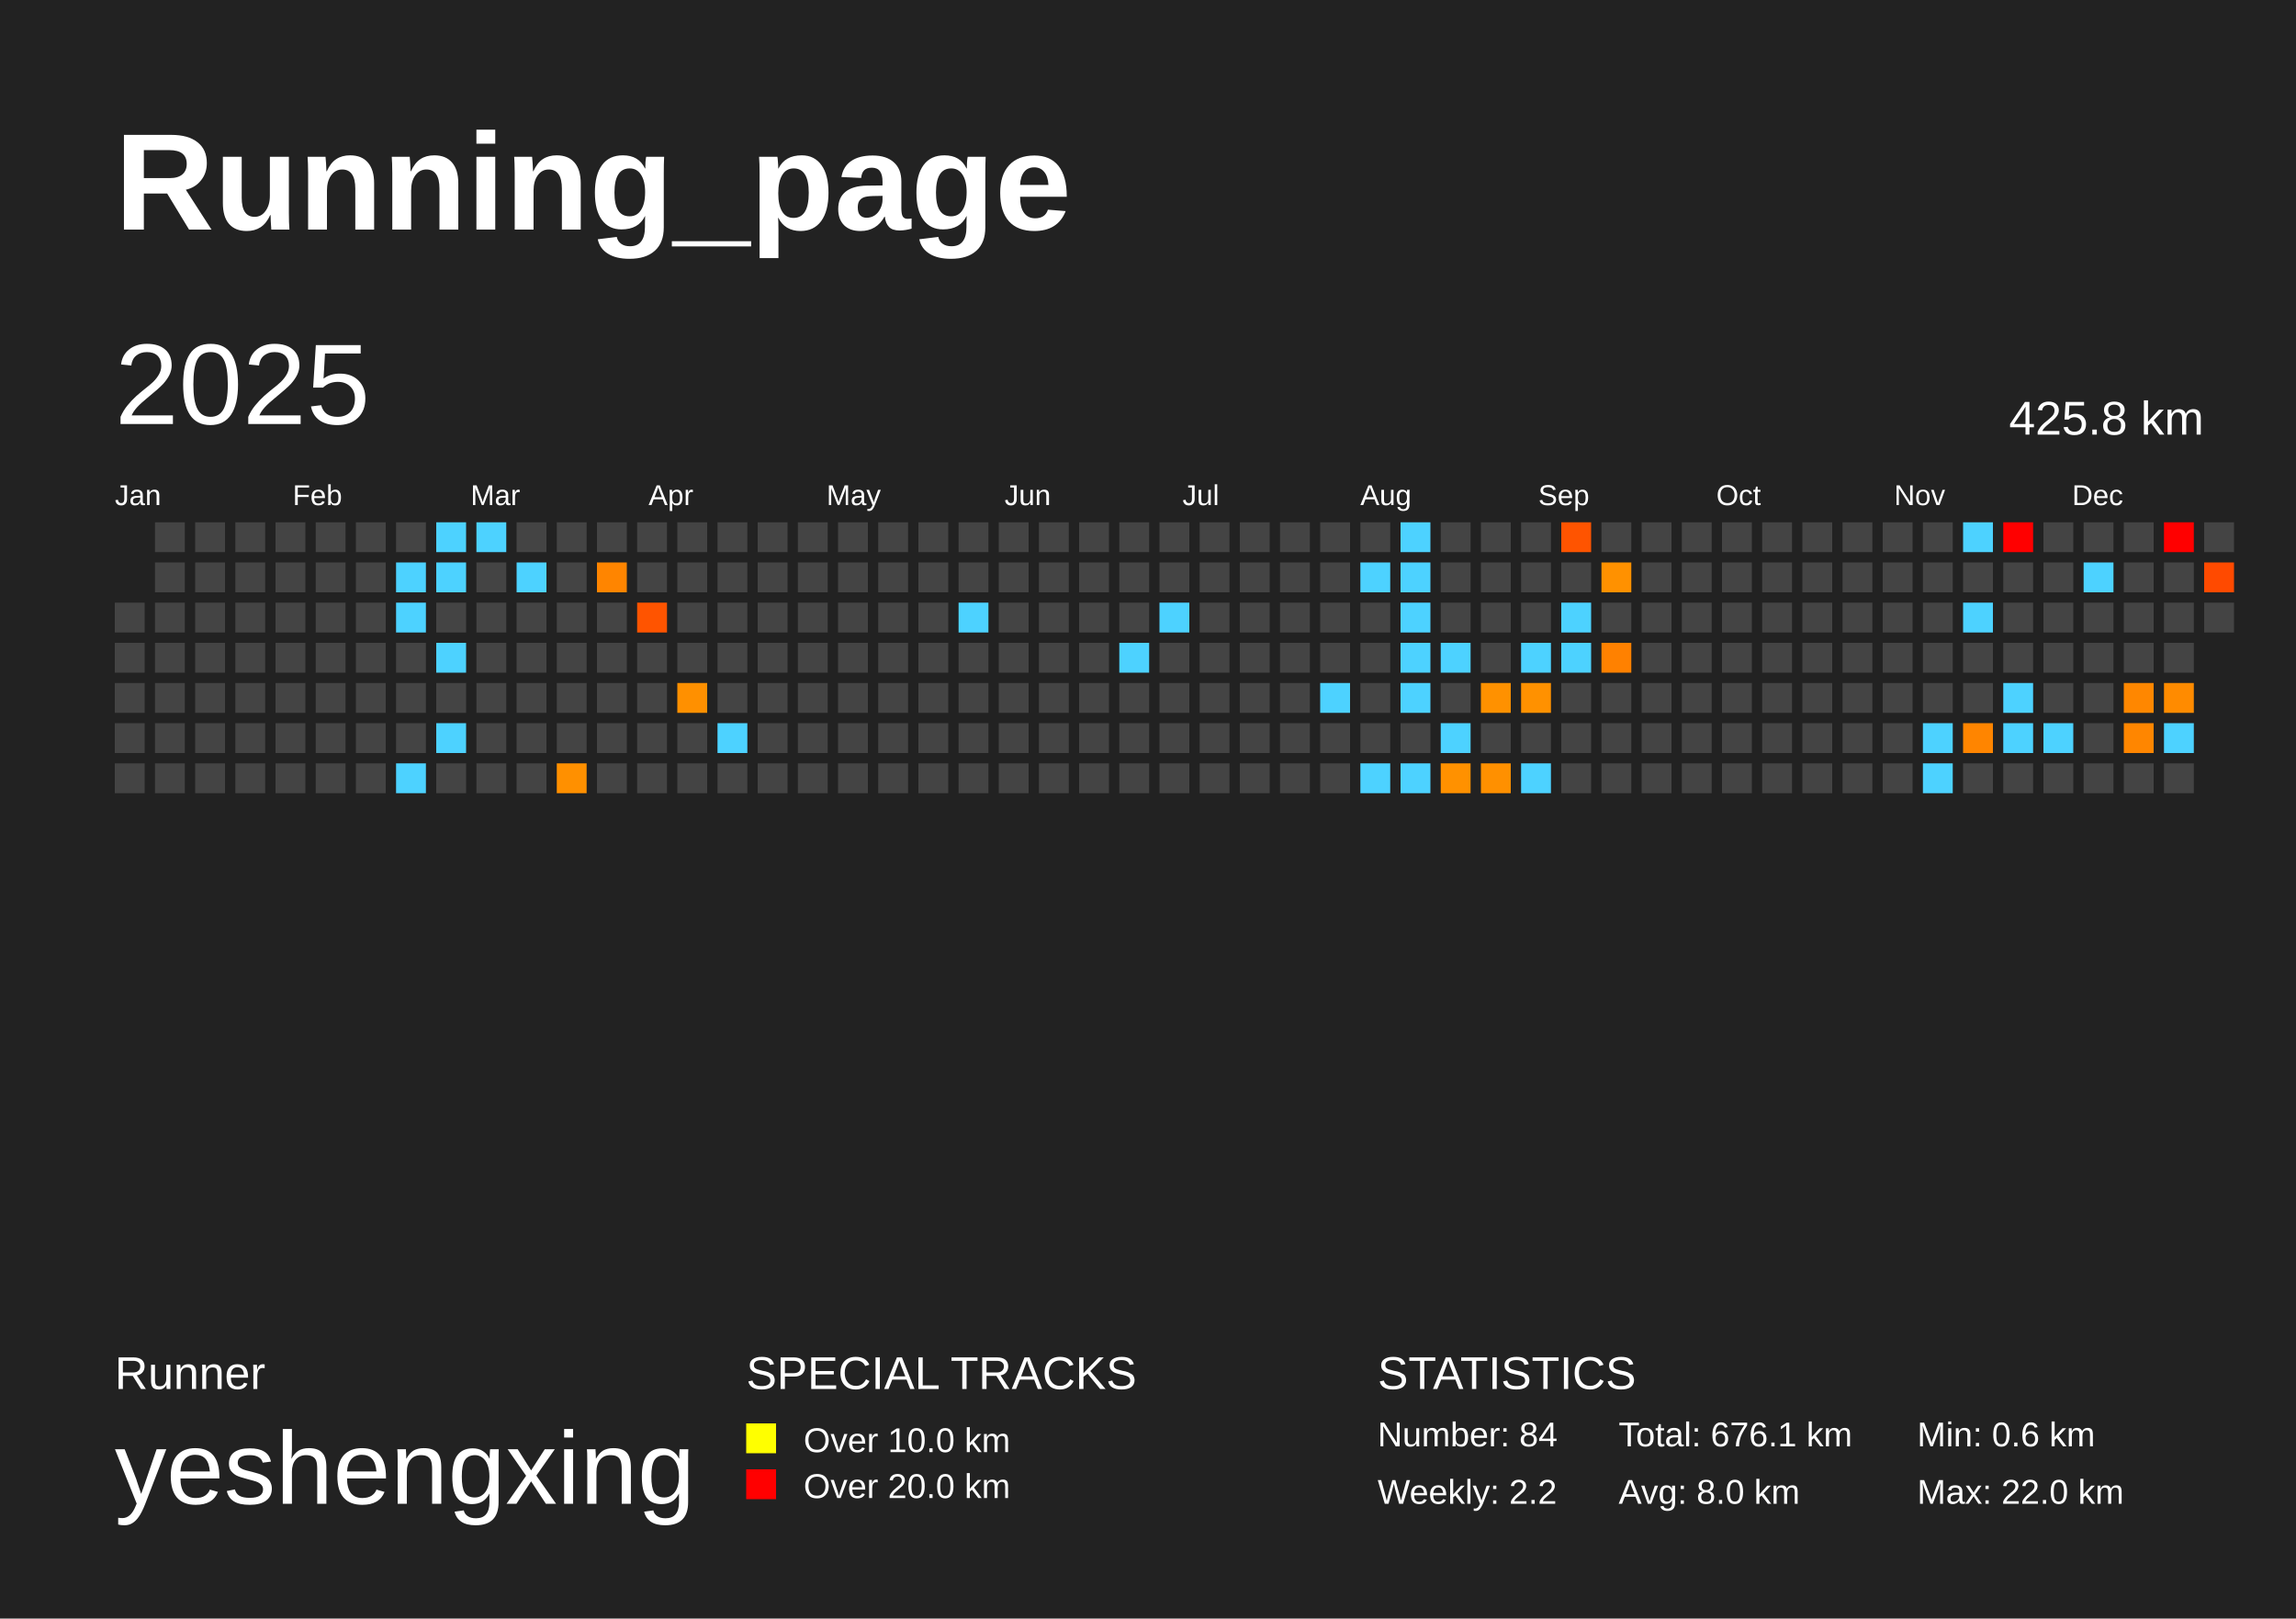
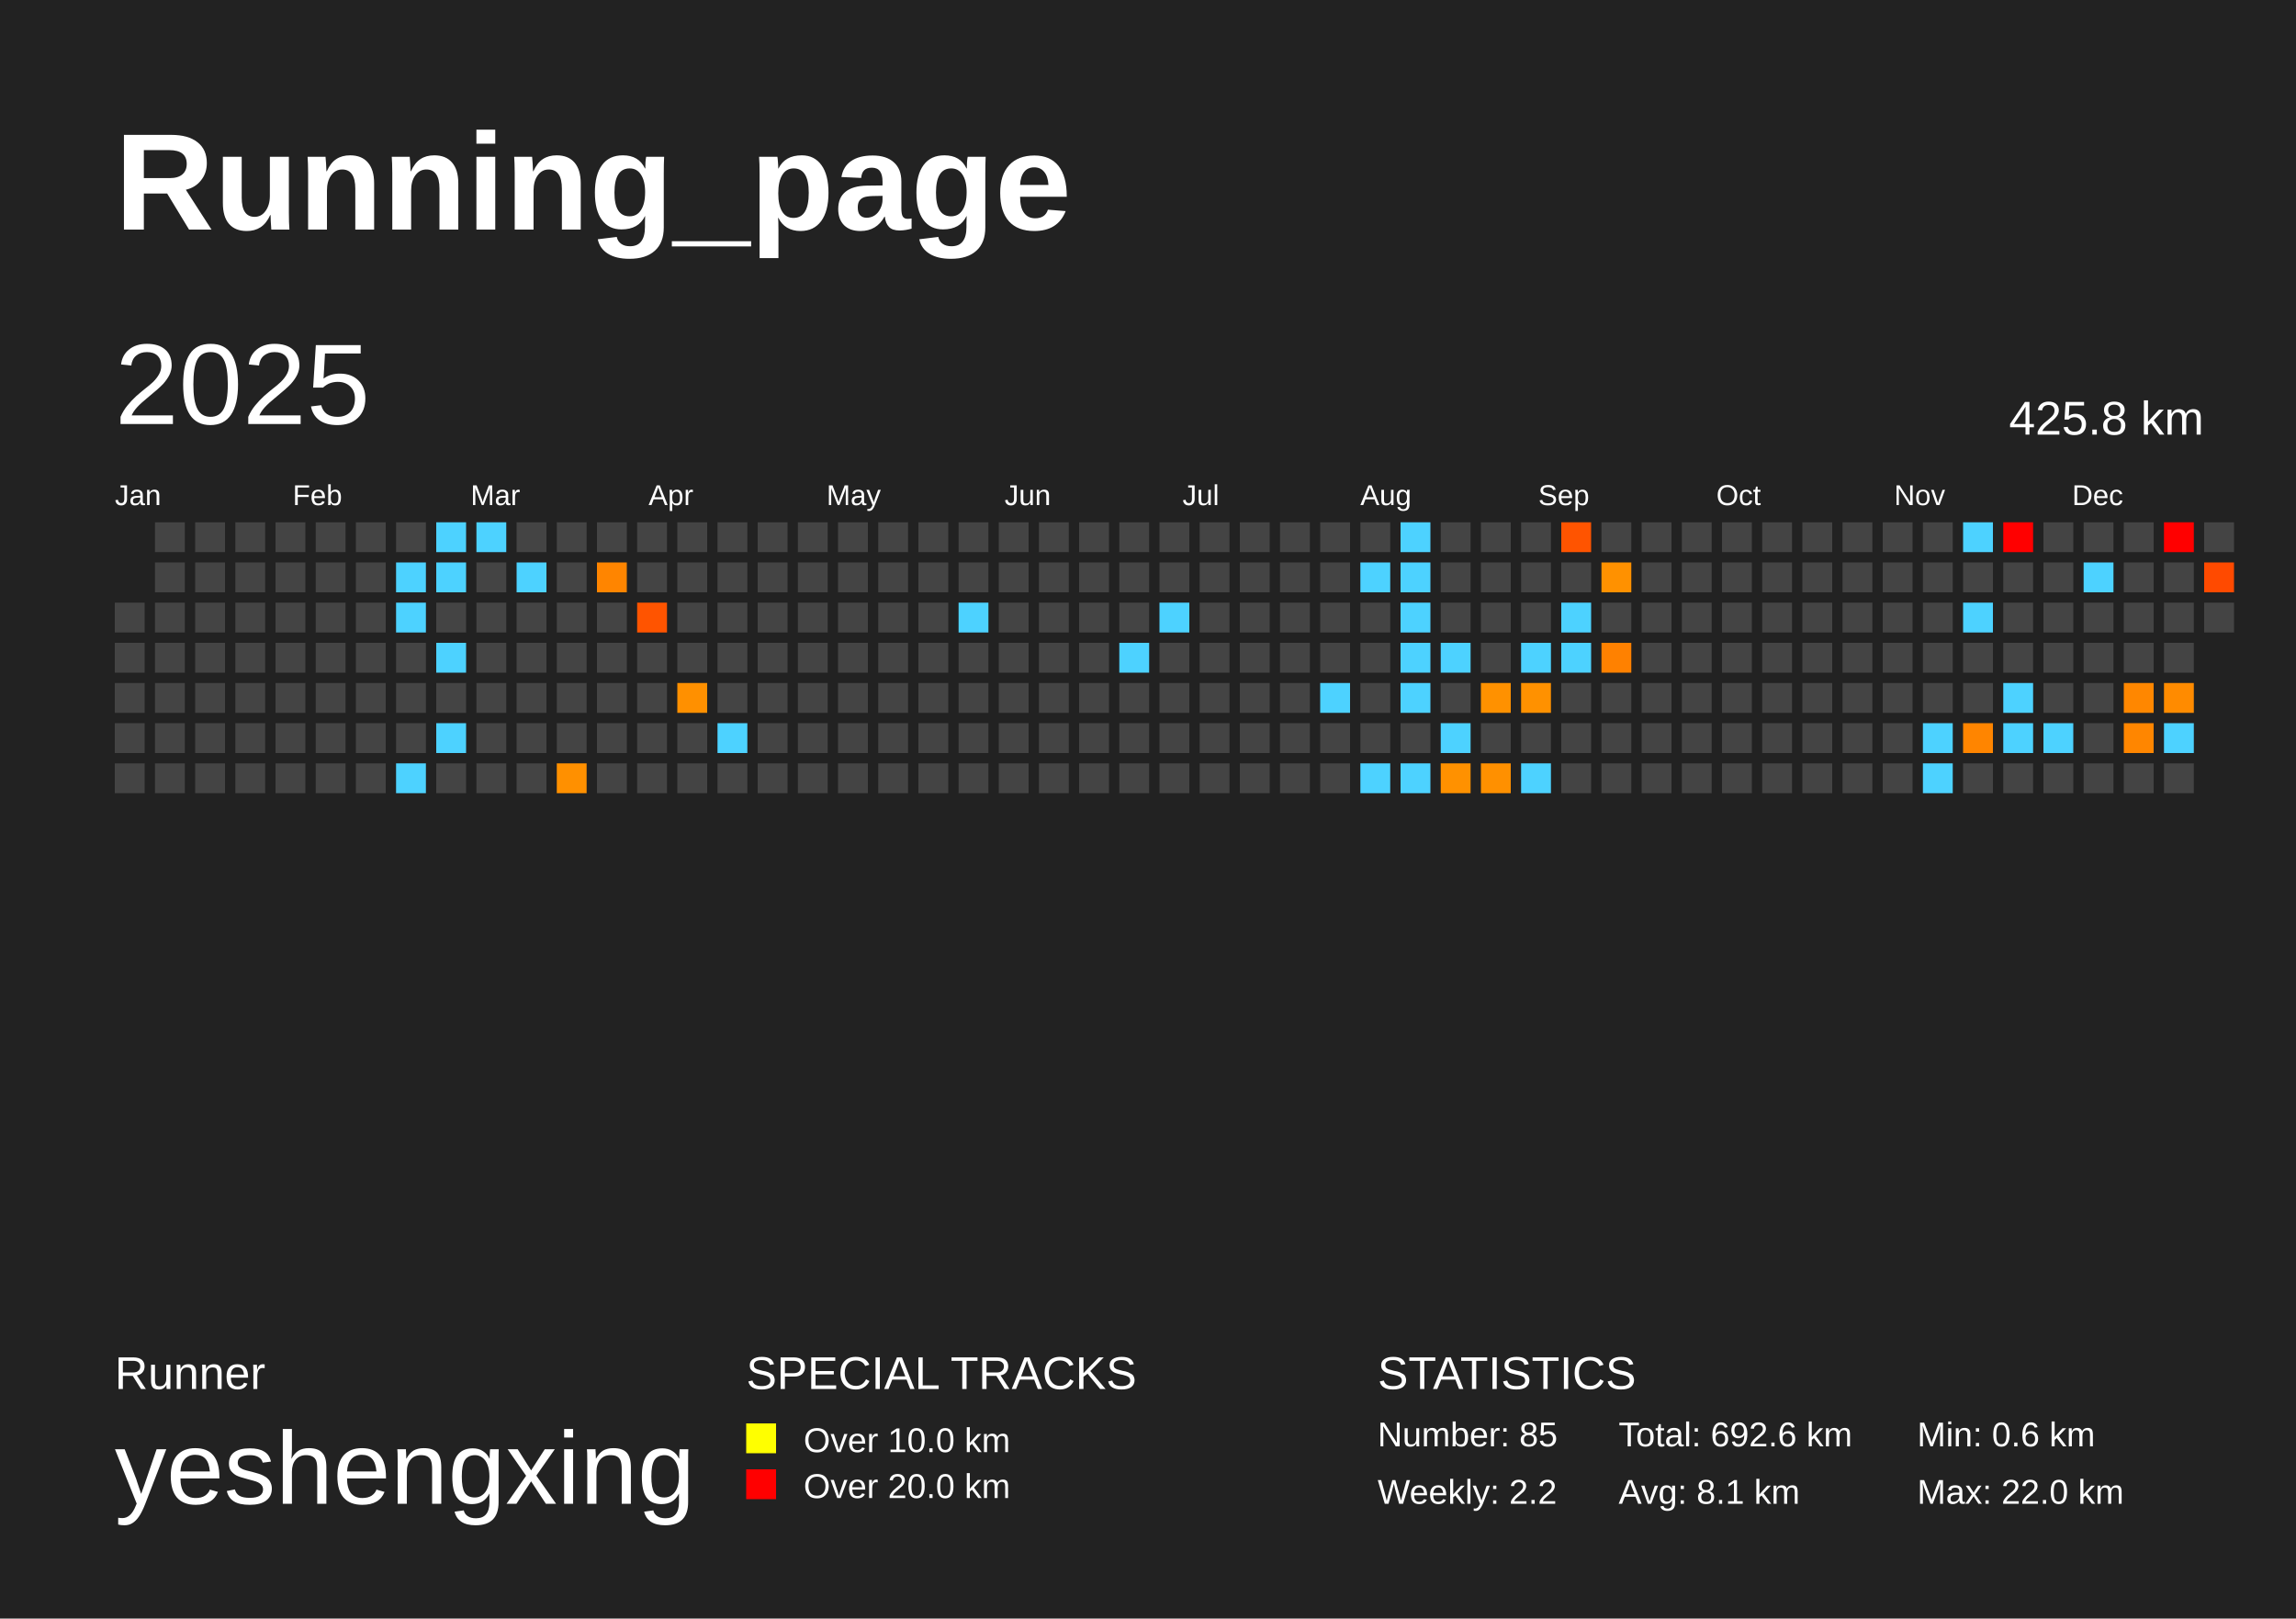
<svg xmlns="http://www.w3.org/2000/svg" baseProfile="full" height="141mm" version="1.1" viewBox="0,0,200,141" width="200mm">
  <defs />
  <rect fill="#222222" height="141" width="200" x="0" y="0" />
  <text fill="#FFFFFF" style="font-size:12px; font-family:Arial; font-weight:bold;" x="10" y="20">Running_page</text>
  <text fill="#FFFFFF" style="font-size:4px; font-family:Arial" x="10" y="121">Runner</text>
  <text fill="#FFFFFF" style="font-size:9px; font-family:Arial" x="10" y="131">yeshengxing</text>
  <text fill="#FFFFFF" style="font-size:4px; font-family:Arial" x="65" y="121">SPECIAL TRACKS</text>
  <rect fill="yellow" height="2.6" width="2.6" x="65" y="124" />
  <text fill="#FFFFFF" style="font-size:3px; font-family:Arial" x="70" y="126.5">Over 10.0 km</text>
  <rect fill="red" height="2.6" width="2.6" x="65" y="128" />
  <text fill="#FFFFFF" style="font-size:3px; font-family:Arial" x="70" y="130.5">Over 20.0 km</text>
  <text fill="#FFFFFF" style="font-size:4px; font-family:Arial" x="120" y="121">STATISTICS</text>
-   <text fill="#FFFFFF" style="font-size:3px; font-family:Arial" x="120" y="126">Number: 84</text>
+   <text fill="#FFFFFF" style="font-size:3px; font-family:Arial" x="120" y="126">Number: 85</text>
  <text fill="#FFFFFF" style="font-size:3px; font-family:Arial" x="120" y="131">Weekly: 2.2</text>
-   <text fill="#FFFFFF" style="font-size:3px; font-family:Arial" x="141" y="126">Total: 676.1 km</text>
-   <text fill="#FFFFFF" style="font-size:3px; font-family:Arial" x="141" y="131">Avg: 8.0 km</text>
+   <text fill="#FFFFFF" style="font-size:3px; font-family:Arial" x="141" y="126">Total: 692.6 km</text>
+   <text fill="#FFFFFF" style="font-size:3px; font-family:Arial" x="141" y="131">Avg: 8.1 km</text>
  <text fill="#FFFFFF" style="font-size:3px; font-family:Arial" x="167" y="126">Min: 0.6 km</text>
  <text fill="#FFFFFF" style="font-size:3px; font-family:Arial" x="167" y="131">Max: 22.0 km</text>
  <text dominant-baseline="hanging" fill="#FFFFFF" style="font-size:10.0px; font-family:Arial;" x="10" y="30">2025</text>
  <text dominant-baseline="hanging" fill="#FFFFFF" style="font-size:4.125px; font-family:Arial;" x="175" y="35">425.8 km</text>
  <text fill="#FFFFFF" style="font-size:2.5px; font-family:Arial" x="10.0" y="44">Jan</text>
  <text fill="#FFFFFF" style="font-size:2.5px; font-family:Arial" x="25.5" y="44">Feb</text>
  <text fill="#FFFFFF" style="font-size:2.5px; font-family:Arial" x="41.0" y="44">Mar</text>
  <text fill="#FFFFFF" style="font-size:2.5px; font-family:Arial" x="56.5" y="44">Apr</text>
  <text fill="#FFFFFF" style="font-size:2.5px; font-family:Arial" x="72.0" y="44">May</text>
  <text fill="#FFFFFF" style="font-size:2.5px; font-family:Arial" x="87.5" y="44">Jun</text>
  <text fill="#FFFFFF" style="font-size:2.5px; font-family:Arial" x="103.0" y="44">Jul</text>
  <text fill="#FFFFFF" style="font-size:2.5px; font-family:Arial" x="118.5" y="44">Aug</text>
  <text fill="#FFFFFF" style="font-size:2.5px; font-family:Arial" x="134.0" y="44">Sep</text>
  <text fill="#FFFFFF" style="font-size:2.5px; font-family:Arial" x="149.5" y="44">Oct</text>
  <text fill="#FFFFFF" style="font-size:2.5px; font-family:Arial" x="165.0" y="44">Nov</text>
  <text fill="#FFFFFF" style="font-size:2.5px; font-family:Arial" x="180.5" y="44">Dec</text>
  <rect fill="#444444" height="2.6" width="2.6" x="10.0" y="52.5" />
  <rect fill="#444444" height="2.6" width="2.6" x="10.0" y="56.0" />
  <rect fill="#444444" height="2.6" width="2.6" x="10.0" y="59.5" />
  <rect fill="#444444" height="2.6" width="2.6" x="10.0" y="63.0" />
  <rect fill="#444444" height="2.6" width="2.6" x="10.0" y="66.5" />
  <rect fill="#444444" height="2.6" width="2.6" x="13.5" y="45.5" />
  <rect fill="#444444" height="2.6" width="2.6" x="13.5" y="49.0" />
  <rect fill="#444444" height="2.6" width="2.6" x="13.5" y="52.5" />
  <rect fill="#444444" height="2.6" width="2.6" x="13.5" y="56.0" />
  <rect fill="#444444" height="2.6" width="2.6" x="13.5" y="59.5" />
  <rect fill="#444444" height="2.6" width="2.6" x="13.5" y="63.0" />
  <rect fill="#444444" height="2.6" width="2.6" x="13.5" y="66.5" />
  <rect fill="#444444" height="2.6" width="2.6" x="17.0" y="45.5" />
  <rect fill="#444444" height="2.6" width="2.6" x="17.0" y="49.0" />
  <rect fill="#444444" height="2.6" width="2.6" x="17.0" y="52.5" />
  <rect fill="#444444" height="2.6" width="2.6" x="17.0" y="56.0" />
  <rect fill="#444444" height="2.6" width="2.6" x="17.0" y="59.5" />
  <rect fill="#444444" height="2.6" width="2.6" x="17.0" y="63.0" />
  <rect fill="#444444" height="2.6" width="2.6" x="17.0" y="66.5" />
  <rect fill="#444444" height="2.6" width="2.6" x="20.5" y="45.5" />
  <rect fill="#444444" height="2.6" width="2.6" x="20.5" y="49.0" />
  <rect fill="#444444" height="2.6" width="2.6" x="20.5" y="52.5" />
  <rect fill="#444444" height="2.6" width="2.6" x="20.5" y="56.0" />
  <rect fill="#444444" height="2.6" width="2.6" x="20.5" y="59.5" />
  <rect fill="#444444" height="2.6" width="2.6" x="20.5" y="63.0" />
  <rect fill="#444444" height="2.6" width="2.6" x="20.5" y="66.5" />
  <rect fill="#444444" height="2.6" width="2.6" x="24.0" y="45.5" />
  <rect fill="#444444" height="2.6" width="2.6" x="24.0" y="49.0" />
  <rect fill="#444444" height="2.6" width="2.6" x="24.0" y="52.5" />
  <rect fill="#444444" height="2.6" width="2.6" x="24.0" y="56.0" />
  <rect fill="#444444" height="2.6" width="2.6" x="24.0" y="59.5" />
  <rect fill="#444444" height="2.6" width="2.6" x="24.0" y="63.0" />
  <rect fill="#444444" height="2.6" width="2.6" x="24.0" y="66.5" />
  <rect fill="#444444" height="2.6" width="2.6" x="27.5" y="45.5" />
  <rect fill="#444444" height="2.6" width="2.6" x="27.5" y="49.0" />
  <rect fill="#444444" height="2.6" width="2.6" x="27.5" y="52.5" />
  <rect fill="#444444" height="2.6" width="2.6" x="27.5" y="56.0" />
  <rect fill="#444444" height="2.6" width="2.6" x="27.5" y="59.5" />
  <rect fill="#444444" height="2.6" width="2.6" x="27.5" y="63.0" />
  <rect fill="#444444" height="2.6" width="2.6" x="27.5" y="66.5" />
  <rect fill="#444444" height="2.6" width="2.6" x="31.0" y="45.5" />
  <rect fill="#444444" height="2.6" width="2.6" x="31.0" y="49.0" />
  <rect fill="#444444" height="2.6" width="2.6" x="31.0" y="52.5" />
  <rect fill="#444444" height="2.6" width="2.6" x="31.0" y="56.0" />
  <rect fill="#444444" height="2.6" width="2.6" x="31.0" y="59.5" />
  <rect fill="#444444" height="2.6" width="2.6" x="31.0" y="63.0" />
  <rect fill="#444444" height="2.6" width="2.6" x="31.0" y="66.5" />
  <rect fill="#444444" height="2.6" width="2.6" x="34.5" y="45.5" />
  <rect fill="#4dd2ff" height="2.6" width="2.6" x="34.5" y="49.0" />
  <rect fill="#4dd2ff" height="2.6" width="2.6" x="34.5" y="52.5" />
  <rect fill="#444444" height="2.6" width="2.6" x="34.5" y="56.0" />
  <rect fill="#444444" height="2.6" width="2.6" x="34.5" y="59.5" />
  <rect fill="#444444" height="2.6" width="2.6" x="34.5" y="63.0" />
  <rect fill="#4dd2ff" height="2.6" width="2.6" x="34.5" y="66.5" />
  <rect fill="#4dd2ff" height="2.6" width="2.6" x="38.0" y="45.5" />
  <rect fill="#4dd2ff" height="2.6" width="2.6" x="38.0" y="49.0" />
  <rect fill="#444444" height="2.6" width="2.6" x="38.0" y="52.5" />
  <rect fill="#4dd2ff" height="2.6" width="2.6" x="38.0" y="56.0" />
  <rect fill="#444444" height="2.6" width="2.6" x="38.0" y="59.5" />
  <rect fill="#4dd2ff" height="2.6" width="2.6" x="38.0" y="63.0" />
  <rect fill="#444444" height="2.6" width="2.6" x="38.0" y="66.5" />
  <rect fill="#4dd2ff" height="2.6" width="2.6" x="41.5" y="45.5" />
  <rect fill="#444444" height="2.6" width="2.6" x="41.5" y="49.0" />
  <rect fill="#444444" height="2.6" width="2.6" x="41.5" y="52.5" />
  <rect fill="#444444" height="2.6" width="2.6" x="41.5" y="56.0" />
  <rect fill="#444444" height="2.6" width="2.6" x="41.5" y="59.5" />
  <rect fill="#444444" height="2.6" width="2.6" x="41.5" y="63.0" />
  <rect fill="#444444" height="2.6" width="2.6" x="41.5" y="66.5" />
  <rect fill="#444444" height="2.6" width="2.6" x="45.0" y="45.5" />
  <rect fill="#4dd2ff" height="2.6" width="2.6" x="45.0" y="49.0" />
  <rect fill="#444444" height="2.6" width="2.6" x="45.0" y="52.5" />
  <rect fill="#444444" height="2.6" width="2.6" x="45.0" y="56.0" />
  <rect fill="#444444" height="2.6" width="2.6" x="45.0" y="59.5" />
  <rect fill="#444444" height="2.6" width="2.6" x="45.0" y="63.0" />
  <rect fill="#444444" height="2.6" width="2.6" x="45.0" y="66.5" />
  <rect fill="#444444" height="2.6" width="2.6" x="48.5" y="45.5" />
  <rect fill="#444444" height="2.6" width="2.6" x="48.5" y="49.0" />
  <rect fill="#444444" height="2.6" width="2.6" x="48.5" y="52.5" />
  <rect fill="#444444" height="2.6" width="2.6" x="48.5" y="56.0" />
  <rect fill="#444444" height="2.6" width="2.6" x="48.5" y="59.5" />
  <rect fill="#444444" height="2.6" width="2.6" x="48.5" y="63.0" />
  <rect fill="#ff9000" height="2.6" width="2.6" x="48.5" y="66.5" />
  <rect fill="#444444" height="2.6" width="2.6" x="52.0" y="45.5" />
  <rect fill="#ff8500" height="2.6" width="2.6" x="52.0" y="49.0" />
  <rect fill="#444444" height="2.6" width="2.6" x="52.0" y="52.5" />
  <rect fill="#444444" height="2.6" width="2.6" x="52.0" y="56.0" />
  <rect fill="#444444" height="2.6" width="2.6" x="52.0" y="59.5" />
  <rect fill="#444444" height="2.6" width="2.6" x="52.0" y="63.0" />
  <rect fill="#444444" height="2.6" width="2.6" x="52.0" y="66.5" />
  <rect fill="#444444" height="2.6" width="2.6" x="55.5" y="45.5" />
  <rect fill="#444444" height="2.6" width="2.6" x="55.5" y="49.0" />
  <rect fill="#ff5400" height="2.6" width="2.6" x="55.5" y="52.5" />
  <rect fill="#444444" height="2.6" width="2.6" x="55.5" y="56.0" />
  <rect fill="#444444" height="2.6" width="2.6" x="55.5" y="59.5" />
  <rect fill="#444444" height="2.6" width="2.6" x="55.5" y="63.0" />
  <rect fill="#444444" height="2.6" width="2.6" x="55.5" y="66.5" />
  <rect fill="#444444" height="2.6" width="2.6" x="59.0" y="45.5" />
  <rect fill="#444444" height="2.6" width="2.6" x="59.0" y="49.0" />
  <rect fill="#444444" height="2.6" width="2.6" x="59.0" y="52.5" />
  <rect fill="#444444" height="2.6" width="2.6" x="59.0" y="56.0" />
  <rect fill="#ff9000" height="2.6" width="2.6" x="59.0" y="59.5" />
  <rect fill="#444444" height="2.6" width="2.6" x="59.0" y="63.0" />
  <rect fill="#444444" height="2.6" width="2.6" x="59.0" y="66.5" />
  <rect fill="#444444" height="2.6" width="2.6" x="62.5" y="45.5" />
  <rect fill="#444444" height="2.6" width="2.6" x="62.5" y="49.0" />
  <rect fill="#444444" height="2.6" width="2.6" x="62.5" y="52.5" />
  <rect fill="#444444" height="2.6" width="2.6" x="62.5" y="56.0" />
  <rect fill="#444444" height="2.6" width="2.6" x="62.5" y="59.5" />
  <rect fill="#4dd2ff" height="2.6" width="2.6" x="62.5" y="63.0" />
  <rect fill="#444444" height="2.6" width="2.6" x="62.5" y="66.5" />
  <rect fill="#444444" height="2.6" width="2.6" x="66.0" y="45.5" />
  <rect fill="#444444" height="2.6" width="2.6" x="66.0" y="49.0" />
  <rect fill="#444444" height="2.6" width="2.6" x="66.0" y="52.5" />
  <rect fill="#444444" height="2.6" width="2.6" x="66.0" y="56.0" />
  <rect fill="#444444" height="2.6" width="2.6" x="66.0" y="59.5" />
  <rect fill="#444444" height="2.6" width="2.6" x="66.0" y="63.0" />
  <rect fill="#444444" height="2.6" width="2.6" x="66.0" y="66.5" />
  <rect fill="#444444" height="2.6" width="2.6" x="69.5" y="45.5" />
  <rect fill="#444444" height="2.6" width="2.6" x="69.5" y="49.0" />
  <rect fill="#444444" height="2.6" width="2.6" x="69.5" y="52.5" />
  <rect fill="#444444" height="2.6" width="2.6" x="69.5" y="56.0" />
  <rect fill="#444444" height="2.6" width="2.6" x="69.5" y="59.5" />
  <rect fill="#444444" height="2.6" width="2.6" x="69.5" y="63.0" />
  <rect fill="#444444" height="2.6" width="2.6" x="69.5" y="66.5" />
  <rect fill="#444444" height="2.6" width="2.6" x="73.0" y="45.5" />
  <rect fill="#444444" height="2.6" width="2.6" x="73.0" y="49.0" />
  <rect fill="#444444" height="2.6" width="2.6" x="73.0" y="52.5" />
  <rect fill="#444444" height="2.6" width="2.6" x="73.0" y="56.0" />
  <rect fill="#444444" height="2.6" width="2.6" x="73.0" y="59.5" />
  <rect fill="#444444" height="2.6" width="2.6" x="73.0" y="63.0" />
  <rect fill="#444444" height="2.6" width="2.6" x="73.0" y="66.5" />
  <rect fill="#444444" height="2.6" width="2.6" x="76.5" y="45.5" />
  <rect fill="#444444" height="2.6" width="2.6" x="76.5" y="49.0" />
  <rect fill="#444444" height="2.6" width="2.6" x="76.5" y="52.5" />
  <rect fill="#444444" height="2.6" width="2.6" x="76.5" y="56.0" />
  <rect fill="#444444" height="2.6" width="2.6" x="76.5" y="59.5" />
  <rect fill="#444444" height="2.6" width="2.6" x="76.5" y="63.0" />
  <rect fill="#444444" height="2.6" width="2.6" x="76.5" y="66.5" />
  <rect fill="#444444" height="2.6" width="2.6" x="80.0" y="45.5" />
  <rect fill="#444444" height="2.6" width="2.6" x="80.0" y="49.0" />
  <rect fill="#444444" height="2.6" width="2.6" x="80.0" y="52.5" />
  <rect fill="#444444" height="2.6" width="2.6" x="80.0" y="56.0" />
  <rect fill="#444444" height="2.6" width="2.6" x="80.0" y="59.5" />
  <rect fill="#444444" height="2.6" width="2.6" x="80.0" y="63.0" />
  <rect fill="#444444" height="2.6" width="2.6" x="80.0" y="66.5" />
  <rect fill="#444444" height="2.6" width="2.6" x="83.5" y="45.5" />
  <rect fill="#444444" height="2.6" width="2.6" x="83.5" y="49.0" />
  <rect fill="#4dd2ff" height="2.6" width="2.6" x="83.5" y="52.5" />
  <rect fill="#444444" height="2.6" width="2.6" x="83.5" y="56.0" />
  <rect fill="#444444" height="2.6" width="2.6" x="83.5" y="59.5" />
  <rect fill="#444444" height="2.6" width="2.6" x="83.5" y="63.0" />
  <rect fill="#444444" height="2.6" width="2.6" x="83.5" y="66.5" />
  <rect fill="#444444" height="2.6" width="2.6" x="87.0" y="45.5" />
  <rect fill="#444444" height="2.6" width="2.6" x="87.0" y="49.0" />
  <rect fill="#444444" height="2.6" width="2.6" x="87.0" y="52.5" />
  <rect fill="#444444" height="2.6" width="2.6" x="87.0" y="56.0" />
  <rect fill="#444444" height="2.6" width="2.6" x="87.0" y="59.5" />
  <rect fill="#444444" height="2.6" width="2.6" x="87.0" y="63.0" />
  <rect fill="#444444" height="2.6" width="2.6" x="87.0" y="66.5" />
  <rect fill="#444444" height="2.6" width="2.6" x="90.5" y="45.5" />
  <rect fill="#444444" height="2.6" width="2.6" x="90.5" y="49.0" />
  <rect fill="#444444" height="2.6" width="2.6" x="90.5" y="52.5" />
  <rect fill="#444444" height="2.6" width="2.6" x="90.5" y="56.0" />
  <rect fill="#444444" height="2.6" width="2.6" x="90.5" y="59.5" />
  <rect fill="#444444" height="2.6" width="2.6" x="90.5" y="63.0" />
  <rect fill="#444444" height="2.6" width="2.6" x="90.5" y="66.5" />
  <rect fill="#444444" height="2.6" width="2.6" x="94.0" y="45.5" />
  <rect fill="#444444" height="2.6" width="2.6" x="94.0" y="49.0" />
  <rect fill="#444444" height="2.6" width="2.6" x="94.0" y="52.5" />
  <rect fill="#444444" height="2.6" width="2.6" x="94.0" y="56.0" />
  <rect fill="#444444" height="2.6" width="2.6" x="94.0" y="59.5" />
  <rect fill="#444444" height="2.6" width="2.6" x="94.0" y="63.0" />
  <rect fill="#444444" height="2.6" width="2.6" x="94.0" y="66.5" />
  <rect fill="#444444" height="2.6" width="2.6" x="97.5" y="45.5" />
  <rect fill="#444444" height="2.6" width="2.6" x="97.5" y="49.0" />
  <rect fill="#444444" height="2.6" width="2.6" x="97.5" y="52.5" />
  <rect fill="#4dd2ff" height="2.6" width="2.6" x="97.5" y="56.0" />
  <rect fill="#444444" height="2.6" width="2.6" x="97.5" y="59.5" />
  <rect fill="#444444" height="2.6" width="2.6" x="97.5" y="63.0" />
  <rect fill="#444444" height="2.6" width="2.6" x="97.5" y="66.5" />
  <rect fill="#444444" height="2.6" width="2.6" x="101.0" y="45.5" />
  <rect fill="#444444" height="2.6" width="2.6" x="101.0" y="49.0" />
  <rect fill="#4dd2ff" height="2.6" width="2.6" x="101.0" y="52.5" />
  <rect fill="#444444" height="2.6" width="2.6" x="101.0" y="56.0" />
  <rect fill="#444444" height="2.6" width="2.6" x="101.0" y="59.5" />
  <rect fill="#444444" height="2.6" width="2.6" x="101.0" y="63.0" />
  <rect fill="#444444" height="2.6" width="2.6" x="101.0" y="66.5" />
  <rect fill="#444444" height="2.6" width="2.6" x="104.5" y="45.5" />
  <rect fill="#444444" height="2.6" width="2.6" x="104.5" y="49.0" />
  <rect fill="#444444" height="2.6" width="2.6" x="104.5" y="52.5" />
  <rect fill="#444444" height="2.6" width="2.6" x="104.5" y="56.0" />
  <rect fill="#444444" height="2.6" width="2.6" x="104.5" y="59.5" />
  <rect fill="#444444" height="2.6" width="2.6" x="104.5" y="63.0" />
  <rect fill="#444444" height="2.6" width="2.6" x="104.5" y="66.5" />
  <rect fill="#444444" height="2.6" width="2.6" x="108.0" y="45.5" />
  <rect fill="#444444" height="2.6" width="2.6" x="108.0" y="49.0" />
  <rect fill="#444444" height="2.6" width="2.6" x="108.0" y="52.5" />
  <rect fill="#444444" height="2.6" width="2.6" x="108.0" y="56.0" />
  <rect fill="#444444" height="2.6" width="2.6" x="108.0" y="59.5" />
  <rect fill="#444444" height="2.6" width="2.6" x="108.0" y="63.0" />
  <rect fill="#444444" height="2.6" width="2.6" x="108.0" y="66.5" />
  <rect fill="#444444" height="2.6" width="2.6" x="111.5" y="45.5" />
  <rect fill="#444444" height="2.6" width="2.6" x="111.5" y="49.0" />
  <rect fill="#444444" height="2.6" width="2.6" x="111.5" y="52.5" />
  <rect fill="#444444" height="2.6" width="2.6" x="111.5" y="56.0" />
  <rect fill="#444444" height="2.6" width="2.6" x="111.5" y="59.5" />
  <rect fill="#444444" height="2.6" width="2.6" x="111.5" y="63.0" />
  <rect fill="#444444" height="2.6" width="2.6" x="111.5" y="66.5" />
  <rect fill="#444444" height="2.6" width="2.6" x="115.0" y="45.5" />
  <rect fill="#444444" height="2.6" width="2.6" x="115.0" y="49.0" />
  <rect fill="#444444" height="2.6" width="2.6" x="115.0" y="52.5" />
  <rect fill="#444444" height="2.6" width="2.6" x="115.0" y="56.0" />
  <rect fill="#4dd2ff" height="2.6" width="2.6" x="115.0" y="59.5" />
  <rect fill="#444444" height="2.6" width="2.6" x="115.0" y="63.0" />
  <rect fill="#444444" height="2.6" width="2.6" x="115.0" y="66.5" />
  <rect fill="#444444" height="2.6" width="2.6" x="118.5" y="45.5" />
  <rect fill="#4dd2ff" height="2.6" width="2.6" x="118.5" y="49.0" />
  <rect fill="#444444" height="2.6" width="2.6" x="118.5" y="52.5" />
  <rect fill="#444444" height="2.6" width="2.6" x="118.5" y="56.0" />
  <rect fill="#444444" height="2.6" width="2.6" x="118.5" y="59.5" />
  <rect fill="#444444" height="2.6" width="2.6" x="118.5" y="63.0" />
  <rect fill="#4dd2ff" height="2.6" width="2.6" x="118.5" y="66.5" />
  <rect fill="#4dd2ff" height="2.6" width="2.6" x="122.0" y="45.5" />
  <rect fill="#4dd2ff" height="2.6" width="2.6" x="122.0" y="49.0" />
  <rect fill="#4dd2ff" height="2.6" width="2.6" x="122.0" y="52.5" />
  <rect fill="#4dd2ff" height="2.6" width="2.6" x="122.0" y="56.0" />
  <rect fill="#4dd2ff" height="2.6" width="2.6" x="122.0" y="59.5" />
  <rect fill="#444444" height="2.6" width="2.6" x="122.0" y="63.0" />
  <rect fill="#4dd2ff" height="2.6" width="2.6" x="122.0" y="66.5" />
  <rect fill="#444444" height="2.6" width="2.6" x="125.5" y="45.5" />
  <rect fill="#444444" height="2.6" width="2.6" x="125.5" y="49.0" />
  <rect fill="#444444" height="2.6" width="2.6" x="125.5" y="52.5" />
  <rect fill="#4dd2ff" height="2.6" width="2.6" x="125.5" y="56.0" />
  <rect fill="#444444" height="2.6" width="2.6" x="125.5" y="59.5" />
  <rect fill="#4dd2ff" height="2.6" width="2.6" x="125.5" y="63.0" />
  <rect fill="#ff9100" height="2.6" width="2.6" x="125.5" y="66.5" />
  <rect fill="#444444" height="2.6" width="2.6" x="129.0" y="45.5" />
  <rect fill="#444444" height="2.6" width="2.6" x="129.0" y="49.0" />
  <rect fill="#444444" height="2.6" width="2.6" x="129.0" y="52.5" />
  <rect fill="#444444" height="2.6" width="2.6" x="129.0" y="56.0" />
  <rect fill="#ff9100" height="2.6" width="2.6" x="129.0" y="59.5" />
  <rect fill="#444444" height="2.6" width="2.6" x="129.0" y="63.0" />
  <rect fill="#ff9000" height="2.6" width="2.6" x="129.0" y="66.5" />
  <rect fill="#444444" height="2.6" width="2.6" x="132.5" y="45.5" />
  <rect fill="#444444" height="2.6" width="2.6" x="132.5" y="49.0" />
  <rect fill="#444444" height="2.6" width="2.6" x="132.5" y="52.5" />
  <rect fill="#4dd2ff" height="2.6" width="2.6" x="132.5" y="56.0" />
  <rect fill="#ff9100" height="2.6" width="2.6" x="132.5" y="59.5" />
  <rect fill="#444444" height="2.6" width="2.6" x="132.5" y="63.0" />
  <rect fill="#4dd2ff" height="2.6" width="2.6" x="132.5" y="66.5" />
  <rect fill="#ff5400" height="2.6" width="2.6" x="136.0" y="45.5" />
  <rect fill="#444444" height="2.6" width="2.6" x="136.0" y="49.0" />
  <rect fill="#4dd2ff" height="2.6" width="2.6" x="136.0" y="52.5" />
  <rect fill="#4dd2ff" height="2.6" width="2.6" x="136.0" y="56.0" />
  <rect fill="#444444" height="2.6" width="2.6" x="136.0" y="59.5" />
  <rect fill="#444444" height="2.6" width="2.6" x="136.0" y="63.0" />
  <rect fill="#444444" height="2.6" width="2.6" x="136.0" y="66.5" />
  <rect fill="#444444" height="2.6" width="2.6" x="139.5" y="45.5" />
  <rect fill="#ff9100" height="2.6" width="2.6" x="139.5" y="49.0" />
  <rect fill="#444444" height="2.6" width="2.6" x="139.5" y="52.5" />
  <rect fill="#ff8100" height="2.6" width="2.6" x="139.5" y="56.0" />
  <rect fill="#444444" height="2.6" width="2.6" x="139.5" y="59.5" />
  <rect fill="#444444" height="2.6" width="2.6" x="139.5" y="63.0" />
  <rect fill="#444444" height="2.6" width="2.6" x="139.5" y="66.5" />
  <rect fill="#444444" height="2.6" width="2.6" x="143.0" y="45.5" />
  <rect fill="#444444" height="2.6" width="2.6" x="143.0" y="49.0" />
  <rect fill="#444444" height="2.6" width="2.6" x="143.0" y="52.5" />
  <rect fill="#444444" height="2.6" width="2.6" x="143.0" y="56.0" />
  <rect fill="#444444" height="2.6" width="2.6" x="143.0" y="59.5" />
  <rect fill="#444444" height="2.6" width="2.6" x="143.0" y="63.0" />
  <rect fill="#444444" height="2.6" width="2.6" x="143.0" y="66.5" />
  <rect fill="#444444" height="2.6" width="2.6" x="146.5" y="45.5" />
  <rect fill="#444444" height="2.6" width="2.6" x="146.5" y="49.0" />
  <rect fill="#444444" height="2.6" width="2.6" x="146.5" y="52.5" />
  <rect fill="#444444" height="2.6" width="2.6" x="146.5" y="56.0" />
  <rect fill="#444444" height="2.6" width="2.6" x="146.5" y="59.5" />
  <rect fill="#444444" height="2.6" width="2.6" x="146.5" y="63.0" />
  <rect fill="#444444" height="2.6" width="2.6" x="146.5" y="66.5" />
  <rect fill="#444444" height="2.6" width="2.6" x="150.0" y="45.5" />
  <rect fill="#444444" height="2.6" width="2.6" x="150.0" y="49.0" />
  <rect fill="#444444" height="2.6" width="2.6" x="150.0" y="52.5" />
  <rect fill="#444444" height="2.6" width="2.6" x="150.0" y="56.0" />
  <rect fill="#444444" height="2.6" width="2.6" x="150.0" y="59.5" />
  <rect fill="#444444" height="2.6" width="2.6" x="150.0" y="63.0" />
  <rect fill="#444444" height="2.6" width="2.6" x="150.0" y="66.5" />
  <rect fill="#444444" height="2.6" width="2.6" x="153.5" y="45.5" />
  <rect fill="#444444" height="2.6" width="2.6" x="153.5" y="49.0" />
  <rect fill="#444444" height="2.6" width="2.6" x="153.5" y="52.5" />
  <rect fill="#444444" height="2.6" width="2.6" x="153.5" y="56.0" />
  <rect fill="#444444" height="2.6" width="2.6" x="153.5" y="59.5" />
  <rect fill="#444444" height="2.6" width="2.6" x="153.5" y="63.0" />
  <rect fill="#444444" height="2.6" width="2.6" x="153.5" y="66.5" />
  <rect fill="#444444" height="2.6" width="2.6" x="157.0" y="45.5" />
  <rect fill="#444444" height="2.6" width="2.6" x="157.0" y="49.0" />
  <rect fill="#444444" height="2.6" width="2.6" x="157.0" y="52.5" />
  <rect fill="#444444" height="2.6" width="2.6" x="157.0" y="56.0" />
  <rect fill="#444444" height="2.6" width="2.6" x="157.0" y="59.5" />
  <rect fill="#444444" height="2.6" width="2.6" x="157.0" y="63.0" />
  <rect fill="#444444" height="2.6" width="2.6" x="157.0" y="66.5" />
  <rect fill="#444444" height="2.6" width="2.6" x="160.5" y="45.5" />
  <rect fill="#444444" height="2.6" width="2.6" x="160.5" y="49.0" />
  <rect fill="#444444" height="2.6" width="2.6" x="160.5" y="52.5" />
  <rect fill="#444444" height="2.6" width="2.6" x="160.5" y="56.0" />
  <rect fill="#444444" height="2.6" width="2.6" x="160.5" y="59.5" />
  <rect fill="#444444" height="2.6" width="2.6" x="160.5" y="63.0" />
  <rect fill="#444444" height="2.6" width="2.6" x="160.5" y="66.5" />
  <rect fill="#444444" height="2.6" width="2.6" x="164.0" y="45.5" />
  <rect fill="#444444" height="2.6" width="2.6" x="164.0" y="49.0" />
  <rect fill="#444444" height="2.6" width="2.6" x="164.0" y="52.5" />
  <rect fill="#444444" height="2.6" width="2.6" x="164.0" y="56.0" />
  <rect fill="#444444" height="2.6" width="2.6" x="164.0" y="59.5" />
  <rect fill="#444444" height="2.6" width="2.6" x="164.0" y="63.0" />
  <rect fill="#444444" height="2.6" width="2.6" x="164.0" y="66.5" />
  <rect fill="#444444" height="2.6" width="2.6" x="167.5" y="45.5" />
  <rect fill="#444444" height="2.6" width="2.6" x="167.5" y="49.0" />
  <rect fill="#444444" height="2.6" width="2.6" x="167.5" y="52.5" />
  <rect fill="#444444" height="2.6" width="2.6" x="167.5" y="56.0" />
  <rect fill="#444444" height="2.6" width="2.6" x="167.5" y="59.5" />
  <rect fill="#4dd2ff" height="2.6" width="2.6" x="167.5" y="63.0" />
  <rect fill="#4dd2ff" height="2.6" width="2.6" x="167.5" y="66.5" />
  <rect fill="#4dd2ff" height="2.6" width="2.6" x="171.0" y="45.5" />
  <rect fill="#444444" height="2.6" width="2.6" x="171.0" y="49.0" />
  <rect fill="#4dd2ff" height="2.6" width="2.6" x="171.0" y="52.5" />
  <rect fill="#444444" height="2.6" width="2.6" x="171.0" y="56.0" />
  <rect fill="#444444" height="2.6" width="2.6" x="171.0" y="59.5" />
  <rect fill="#ff8500" height="2.6" width="2.6" x="171.0" y="63.0" />
  <rect fill="#444444" height="2.6" width="2.6" x="171.0" y="66.5" />
  <rect fill="red" height="2.6" width="2.6" x="174.5" y="45.5" />
  <rect fill="#444444" height="2.6" width="2.6" x="174.5" y="49.0" />
  <rect fill="#444444" height="2.6" width="2.6" x="174.5" y="52.5" />
  <rect fill="#444444" height="2.6" width="2.6" x="174.5" y="56.0" />
  <rect fill="#4dd2ff" height="2.6" width="2.6" x="174.5" y="59.5" />
  <rect fill="#4dd2ff" height="2.6" width="2.6" x="174.5" y="63.0" />
  <rect fill="#444444" height="2.6" width="2.6" x="174.5" y="66.5" />
  <rect fill="#444444" height="2.6" width="2.6" x="178.0" y="45.5" />
  <rect fill="#444444" height="2.6" width="2.6" x="178.0" y="49.0" />
  <rect fill="#444444" height="2.6" width="2.6" x="178.0" y="52.5" />
  <rect fill="#444444" height="2.6" width="2.6" x="178.0" y="56.0" />
  <rect fill="#444444" height="2.6" width="2.6" x="178.0" y="59.5" />
  <rect fill="#4dd2ff" height="2.6" width="2.6" x="178.0" y="63.0" />
  <rect fill="#444444" height="2.6" width="2.6" x="178.0" y="66.5" />
  <rect fill="#444444" height="2.6" width="2.6" x="181.5" y="45.5" />
  <rect fill="#4dd2ff" height="2.6" width="2.6" x="181.5" y="49.0" />
  <rect fill="#444444" height="2.6" width="2.6" x="181.5" y="52.5" />
  <rect fill="#444444" height="2.6" width="2.6" x="181.5" y="56.0" />
  <rect fill="#444444" height="2.6" width="2.6" x="181.5" y="59.5" />
  <rect fill="#444444" height="2.6" width="2.6" x="181.5" y="63.0" />
  <rect fill="#444444" height="2.6" width="2.6" x="181.5" y="66.5" />
  <rect fill="#444444" height="2.6" width="2.6" x="185.0" y="45.5" />
  <rect fill="#444444" height="2.6" width="2.6" x="185.0" y="49.0" />
  <rect fill="#444444" height="2.6" width="2.6" x="185.0" y="52.5" />
  <rect fill="#444444" height="2.6" width="2.6" x="185.0" y="56.0" />
  <rect fill="#ff8700" height="2.6" width="2.6" x="185.0" y="59.5" />
  <rect fill="#ff8600" height="2.6" width="2.6" x="185.0" y="63.0" />
  <rect fill="#444444" height="2.6" width="2.6" x="185.0" y="66.5" />
  <rect fill="red" height="2.6" width="2.6" x="188.5" y="45.5" />
  <rect fill="#444444" height="2.6" width="2.6" x="188.5" y="49.0" />
  <rect fill="#444444" height="2.6" width="2.6" x="188.5" y="52.5" />
  <rect fill="#444444" height="2.6" width="2.6" x="188.5" y="56.0" />
  <rect fill="#ff8b00" height="2.6" width="2.6" x="188.5" y="59.5" />
  <rect fill="#4dd2ff" height="2.6" width="2.6" x="188.5" y="63.0" />
  <rect fill="#444444" height="2.6" width="2.6" x="188.5" y="66.5" />
  <rect fill="#444444" height="2.6" width="2.6" x="192.0" y="45.5" />
  <rect fill="#ff4a00" height="2.6" width="2.6" x="192.0" y="49.0" />
  <rect fill="#444444" height="2.6" width="2.6" x="192.0" y="52.5" />
</svg>
